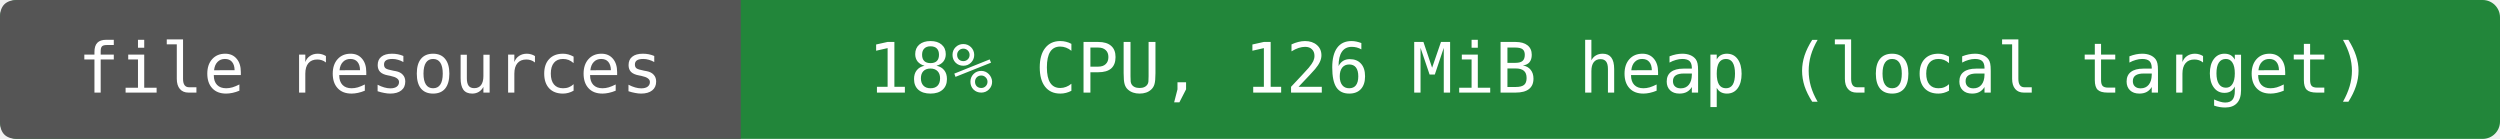
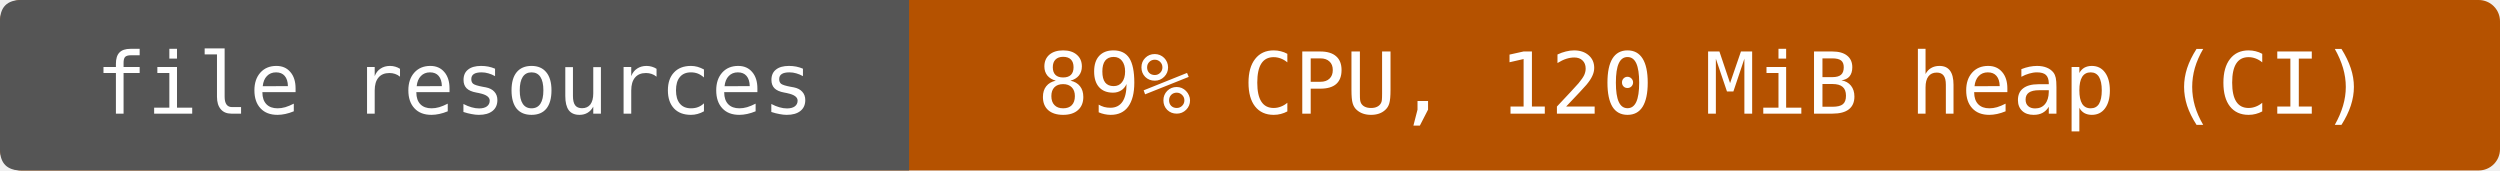
- <svg xmlns="http://www.w3.org/2000/svg" width="432" height="24" viewBox="0 0 432 24" role="img" aria-label="file resources: 18% CPU, 126 MiB heap (local target)">
-   <rect width="432" height="24" rx="3" fill="#22863a" />
+ <svg xmlns="http://www.w3.org/2000/svg" width="352" height="24" viewBox="0 0 352 24" role="img" aria-label="file resources: 89% CPU, 120 MiB heap (CI)">
+   <rect width="352" height="24" rx="3" fill="#b55200" />
  <path d="M3 0H128V24H3Q0 24 0 21V3Q0 0 3 0" fill="#555" />
  <g fill="#fff" text-anchor="middle" font-family="DejaVu Sans Mono,monospace" font-size="12">
    <text x="64" y="16">file resources</text>
-     <text x="280" y="16">18% CPU, 126 MiB heap (local target)</text>
+     <text x="240" y="16">89% CPU, 120 MiB heap (CI)</text>
  </g>
</svg>
